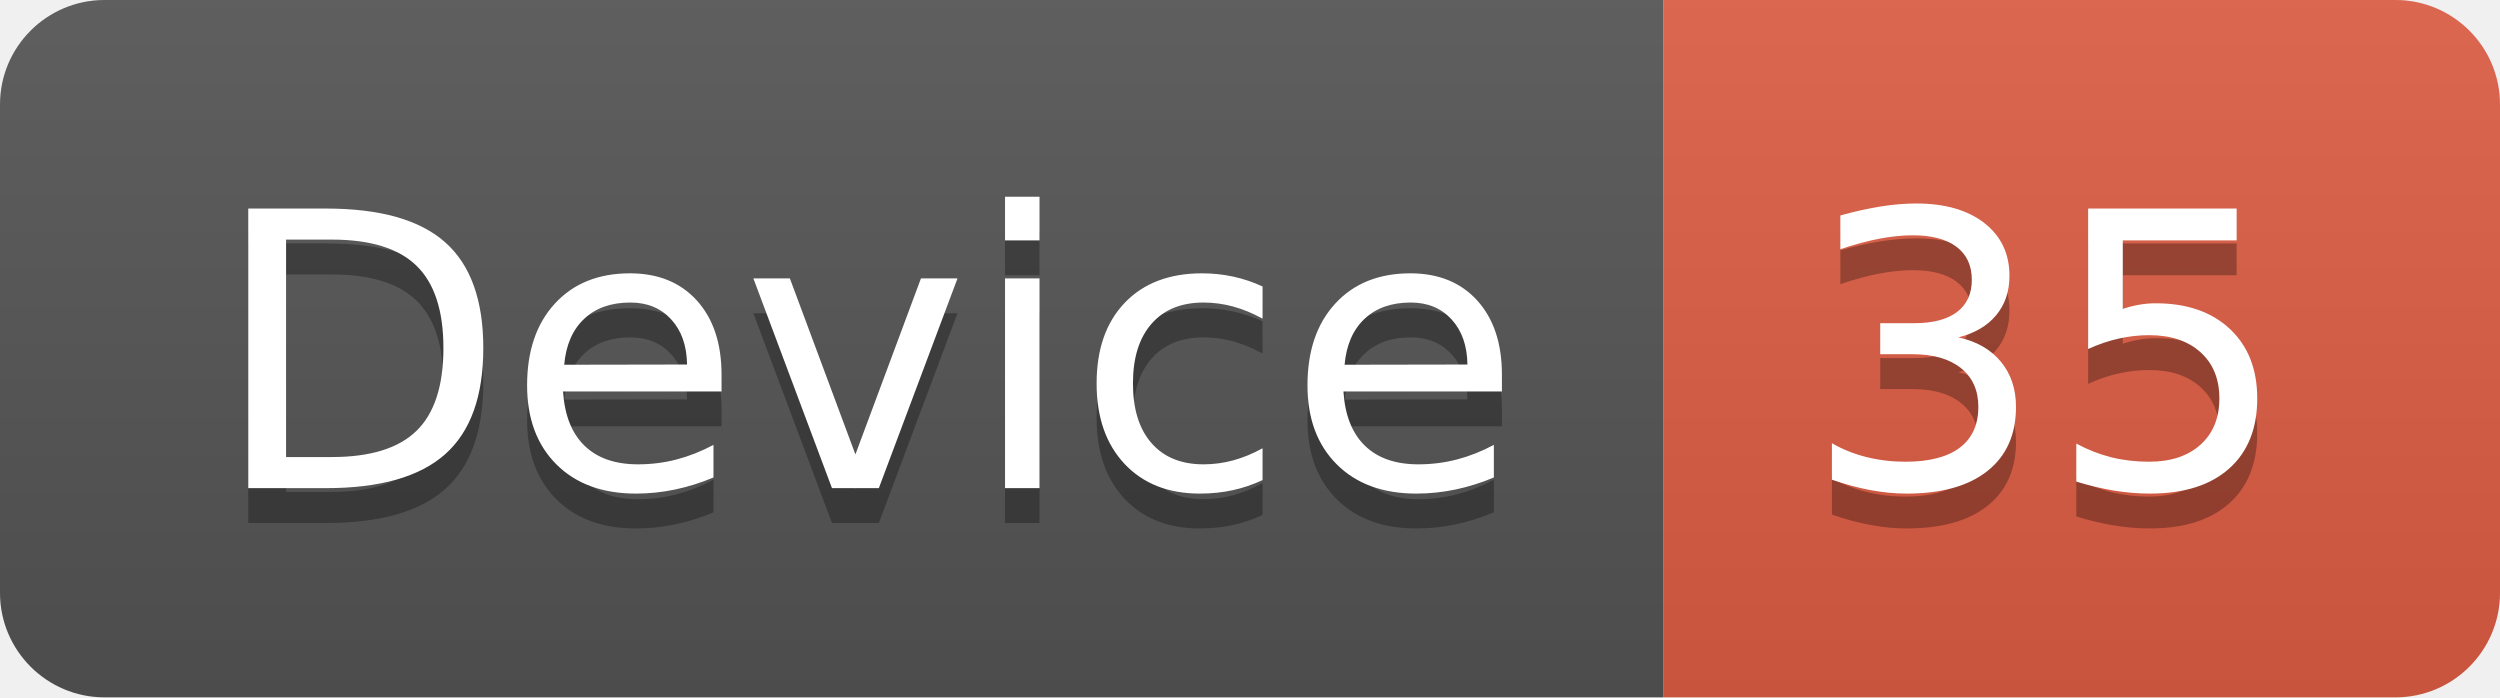
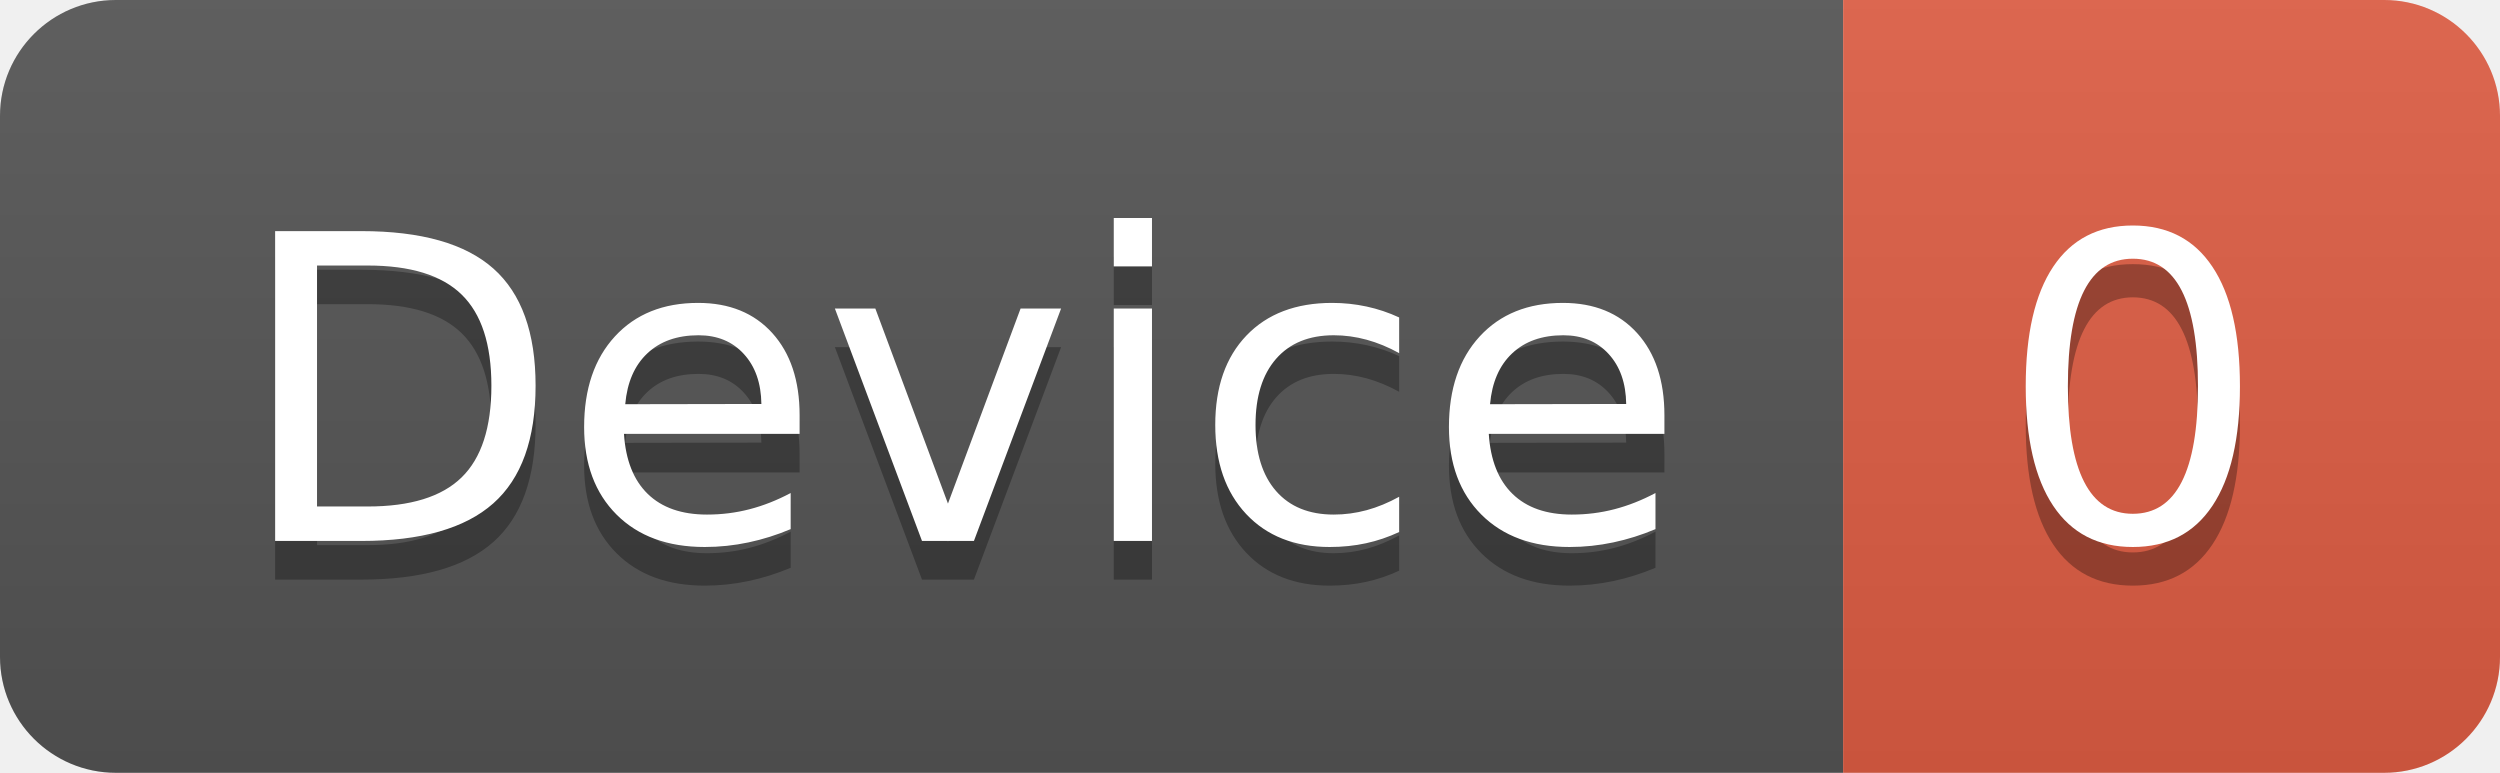
- <svg xmlns="http://www.w3.org/2000/svg" width="71.7" height="20">
+ <svg xmlns="http://www.w3.org/2000/svg" width="64.7" height="20">
  <linearGradient id="smooth" x2="0" y2="100%">
    <stop offset="0" stop-color="#bbb" stop-opacity=".1" />
    <stop offset="1" stop-opacity=".1" />
  </linearGradient>
  <clipPath id="round">
-     <rect width="71.7" height="20" rx="3" fill="#fff" />
+     <rect width="64.7" height="20" rx="3" fill="#fff" />
  </clipPath>
  <g clip-path="url(#round)">
    <rect width="47.7" height="20" fill="#555" />
-     <rect x="47.7" width="24.0" height="20" fill="#e05d44" />
-     <rect width="71.7" height="20" fill="url(#smooth)" />
+     <rect x="47.7" width="17.0" height="20" fill="#e05d44" />
+     <rect width="64.7" height="20" fill="url(#smooth)" />
  </g>
  <g fill="#fff" text-anchor="middle" font-family="DejaVu Sans,Verdana,Geneva,sans-serif" font-size="110">
    <text x="248.5" y="150" fill="#010101" fill-opacity=".3" transform="scale(0.1)" textLength="377.0" lengthAdjust="spacing">Device</text>
    <text x="248.5" y="140" transform="scale(0.1)" textLength="377.0" lengthAdjust="spacing">Device</text>
-     <text x="587.0" y="150" fill="#010101" fill-opacity=".3" transform="scale(0.1)" textLength="140.0" lengthAdjust="spacing">35</text>
-     <text x="587.0" y="140" transform="scale(0.1)" textLength="140.0" lengthAdjust="spacing">35</text>
+     <text x="552.0" y="150" fill="#010101" fill-opacity=".3" transform="scale(0.1)" textLength="70.0" lengthAdjust="spacing">0</text>
+     <text x="552.0" y="140" transform="scale(0.1)" textLength="70.0" lengthAdjust="spacing">0</text>
  </g>
</svg>
